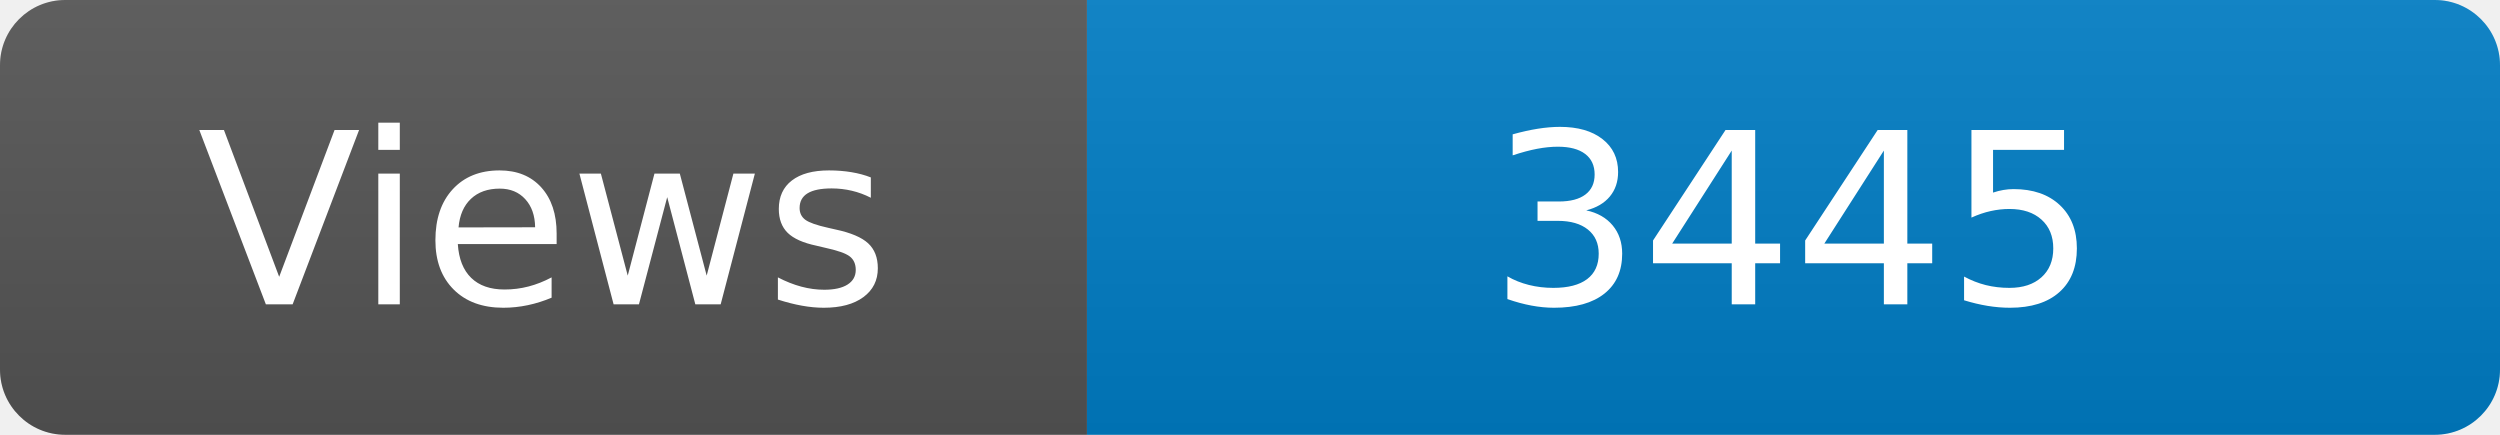
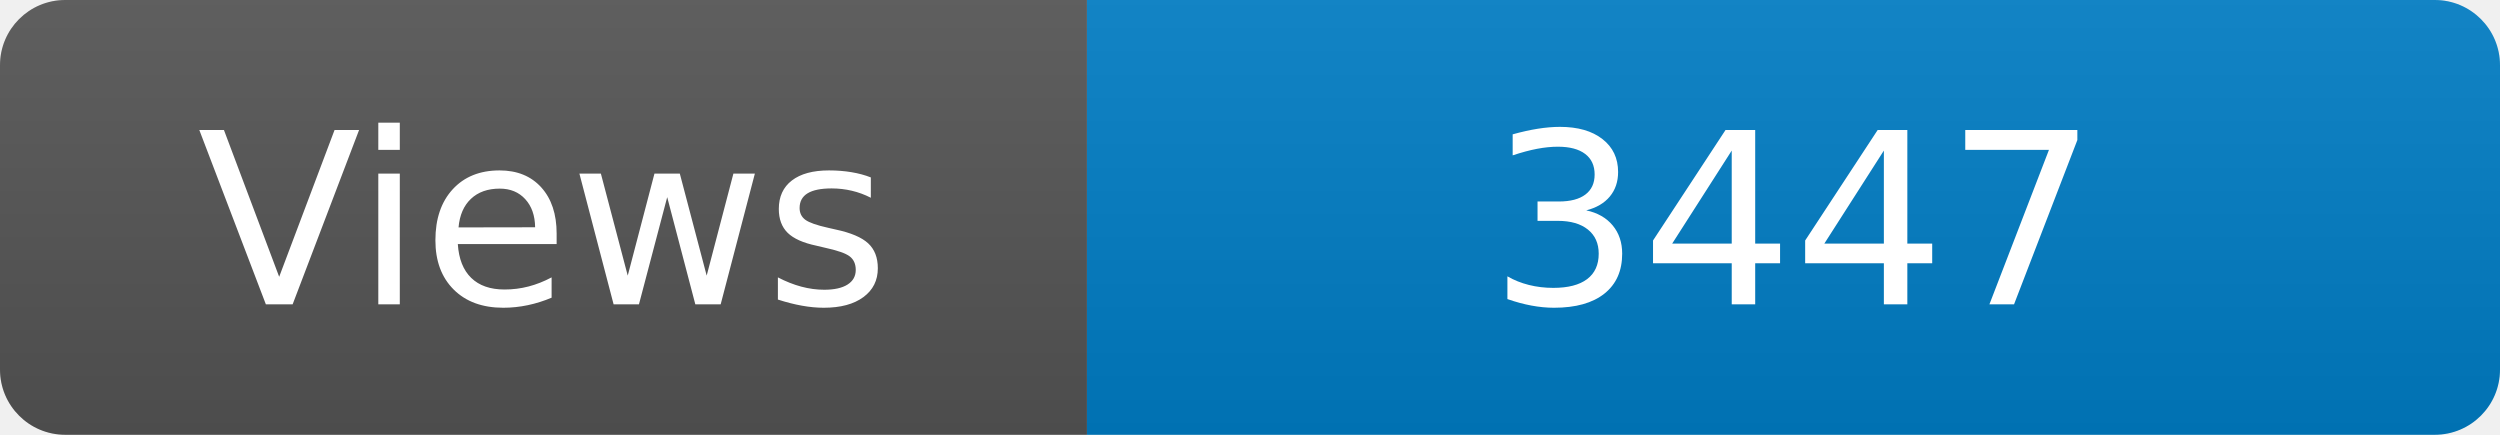
<svg xmlns="http://www.w3.org/2000/svg" width="115" height="20" role="img" aria-label="Maintained?: yes">
  <linearGradient id="s" x2="0" y2="100%">
    <stop offset="0" stop-color="#bbb" stop-opacity=".1" />
    <stop offset="1" stop-opacity=".1" />
  </linearGradient>
  <clipPath id="r">
    <rect width="115" height="20" rx="3" fill="#fff" />
  </clipPath>
  <g clip-path="url(#r)">
    <rect width="50" height="20" fill="#555" />
    <rect x="50" width="160" height="20" fill="#007ec6" />
    <rect width="115" height="20" fill="url(#s)" />
  </g>
  <g fill="#fff" text-anchor="middle" font-family="Verdana,Geneva,DejaVu Sans,sans-serif" font-size="110">
    <text x="250" y="140" transform="scale(.1)" fill="#fff">Views</text>
-     <text x="825" y="140" transform="scale(.1)" fill="#fff">3445</text>
+     <text x="825" y="140" transform="scale(.1)" fill="#fff">3447</text>
  </g>
</svg>
